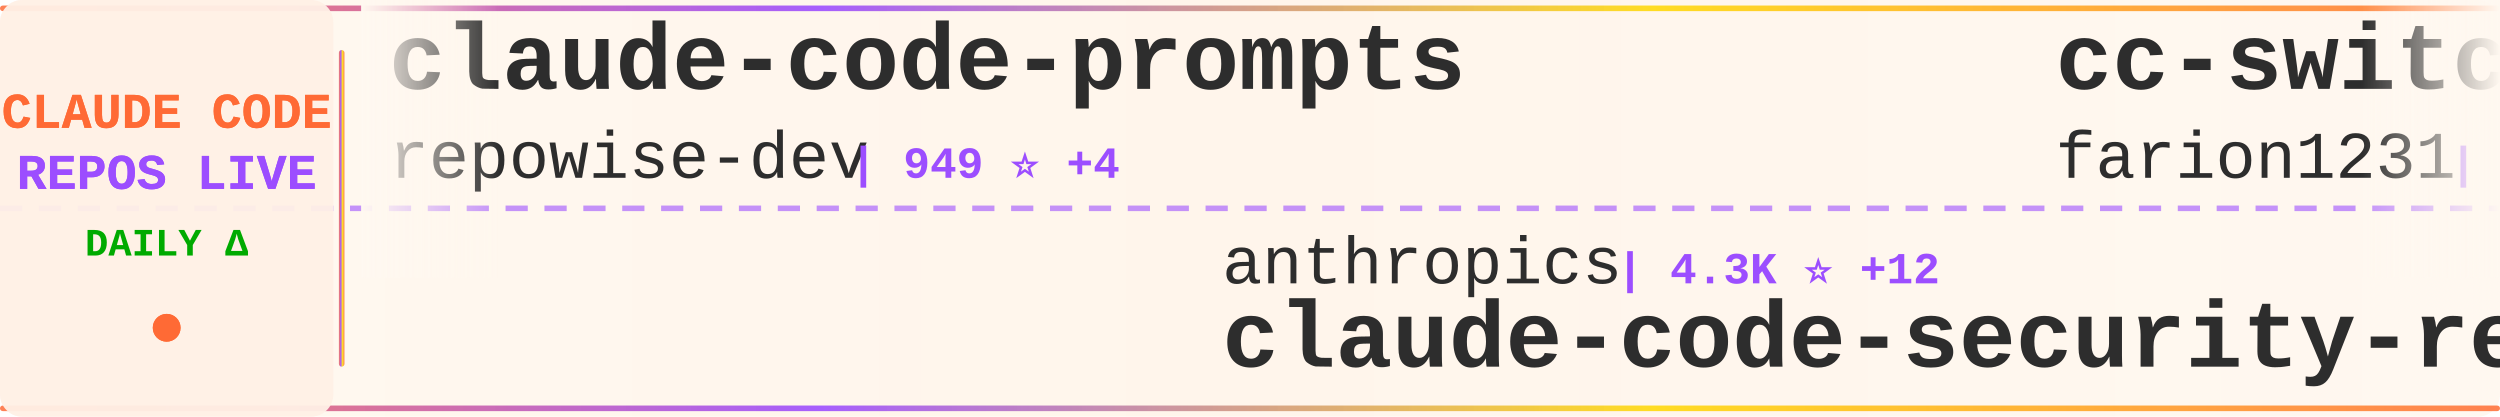
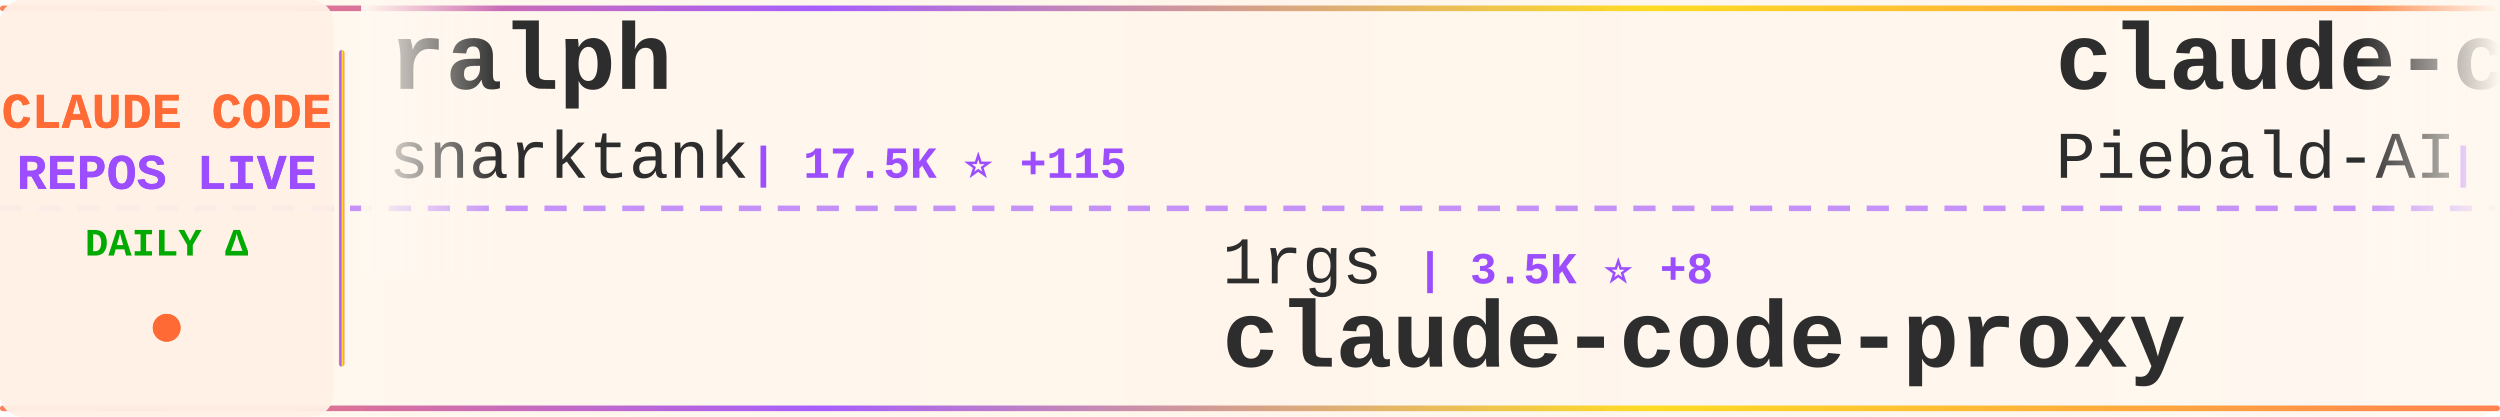
<svg xmlns="http://www.w3.org/2000/svg" width="900" height="150">
  <defs>
    <linearGradient id="tickerBg" x1="0%" y1="0%" x2="100%" y2="0%">
      <stop offset="0%" style="stop-color:#fff8f0;stop-opacity:0.98" />
      <stop offset="50%" style="stop-color:#fff5eb;stop-opacity:1" />
      <stop offset="100%" style="stop-color:#fff8f0;stop-opacity:0.98" />
    </linearGradient>
    <linearGradient id="borderGrad" x1="0%" y1="0%" x2="100%" y2="0%">
      <stop offset="0%" style="stop-color:#FF6B35;stop-opacity:0.85">
        <animate attributeName="stop-opacity" values="0.85;1;0.85" dur="2s" repeatCount="indefinite" />
      </stop>
      <stop offset="33%" style="stop-color:#9C4EFF;stop-opacity:0.9">
        <animate attributeName="stop-opacity" values="0.9;1;0.9" dur="2.2s" repeatCount="indefinite" />
      </stop>
      <stop offset="66%" style="stop-color:#FFD700;stop-opacity:0.85">
        <animate attributeName="stop-opacity" values="0.85;1;0.85" dur="1.8s" repeatCount="indefinite" />
      </stop>
      <stop offset="100%" style="stop-color:#FF6B35;stop-opacity:0.85">
        <animate attributeName="stop-opacity" values="0.85;1;0.85" dur="2s" repeatCount="indefinite" />
      </stop>
    </linearGradient>
    <filter id="textGlow">
      <feGaussianBlur stdDeviation="0.15" result="coloredBlur" />
      <feMerge>
        <feMergeNode in="coloredBlur" />
        <feMergeNode in="SourceGraphic" />
      </feMerge>
    </filter>
    <filter id="metricGlow">
      <feGaussianBlur stdDeviation="0.2" result="coloredBlur" />
      <feMerge>
        <feMergeNode in="coloredBlur" />
        <feMergeNode in="SourceGraphic" />
      </feMerge>
    </filter>
    <linearGradient id="leftFade" x1="0%" y1="0%" x2="100%" y2="0%">
      <stop offset="0%" style="stop-color:#fff8f0;stop-opacity:1" />
      <stop offset="100%" style="stop-color:#fff8f0;stop-opacity:0" />
    </linearGradient>
    <linearGradient id="rightFade" x1="0%" y1="0%" x2="100%" y2="0%">
      <stop offset="0%" style="stop-color:#fff8f0;stop-opacity:0" />
      <stop offset="100%" style="stop-color:#fff8f0;stop-opacity:1" />
    </linearGradient>
  </defs>
  <rect width="900" height="150" fill="url(#tickerBg)" rx="8" />
  <rect x="0" y="2" width="900" height="2" fill="url(#borderGrad)" rx="1" />
  <rect x="0" y="146" width="900" height="2" fill="url(#borderGrad)" rx="1" />
  <line x1="0" y1="75" x2="900" y2="75" stroke="#9C4EFF" stroke-width="2" stroke-dasharray="8 6" opacity="0.6" />
  <rect x="0" y="0" width="120" height="150" fill="#fff0e6" opacity="0.95" rx="8" />
  <text x="60" y="46" font-family="'Courier New', monospace" font-size="18" font-weight="bold" fill="#FF6B35" text-anchor="middle" filter="url(#textGlow)">
    CLAUDE CODE
  </text>
  <text x="60" y="68" font-family="'Courier New', monospace" font-size="18" font-weight="bold" fill="#9C4EFF" text-anchor="middle" filter="url(#textGlow)">
    REPOS LIVE
  </text>
  <text x="60" y="92" font-family="'Courier New', monospace" font-size="14" font-weight="bold" fill="#00aa00" text-anchor="middle">
    DAILY Δ
  </text>
  <circle cx="60" cy="118" r="5" fill="#FF6B35" filter="url(#metricGlow)">
    <animate attributeName="r" values="4;6;4" dur="1.5s" repeatCount="indefinite" />
    <animate attributeName="opacity" values="0.6;1;0.6" dur="1.5s" repeatCount="indefinite" />
  </circle>
  <rect x="122" y="18" width="2" height="114" fill="url(#borderGrad)" rx="1" />
  <clipPath id="tickerClip">
    <rect x="130" y="0" width="770" height="150" />
  </clipPath>
  <g clip-path="url(#tickerClip)">
    <g id="tickerItems">
      <animateTransform attributeName="transform" attributeType="XML" type="translate" from="0 0" to="-3000 0" dur="54s" repeatCount="indefinite" />
      <g transform="translate(0, 0)">
-         <text x="140" y="32" font-family="'Courier New', monospace" font-size="34" font-weight="bold" fill="#2d2d2d">claude-code-prompts</text>
-         <text x="140" y="64" font-family="'Courier New', monospace" font-size="24" font-weight="normal" fill="#2d2d2d" opacity="1.0">repowise-dev</text>
-         <text x="306" y="64" font-family="'Courier New', monospace" font-size="16" font-weight="bold" fill="#9C4EFF"> | 949 ⭐ +4</text>
+         <text x="140" y="32" font-family="'Courier New', monospace" font-size="34" font-weight="bold" fill="#2d2d2d">ralph</text>
+         <text x="140" y="64" font-family="'Courier New', monospace" font-size="24" font-weight="normal" fill="#2d2d2d" opacity="1.0">snarktank</text>
+         <text x="270" y="64" font-family="'Courier New', monospace" font-size="16" font-weight="bold" fill="#9C4EFF"> | 17.5K ⭐ +115</text>
      </g>
      <g transform="translate(300, 0)">
-         <text x="140" y="102" font-family="'Courier New', monospace" font-size="24" font-weight="normal" fill="#2d2d2d" opacity="1.0">anthropics</text>
-         <text x="282" y="102" font-family="'Courier New', monospace" font-size="16" font-weight="bold" fill="#9C4EFF"> | 4.3K ⭐ +12</text>
-         <text x="140" y="132" font-family="'Courier New', monospace" font-size="34" font-weight="bold" fill="#2d2d2d">claude-code-security-rev...</text>
+         <text x="140" y="102" font-family="'Courier New', monospace" font-size="24" font-weight="normal" fill="#2d2d2d" opacity="1.0">1rgs</text>
+         <text x="210" y="102" font-family="'Courier New', monospace" font-size="16" font-weight="bold" fill="#9C4EFF"> | 3.5K ⭐ +8</text>
+         <text x="140" y="132" font-family="'Courier New', monospace" font-size="34" font-weight="bold" fill="#2d2d2d">claude-code-proxy</text>
      </g>
      <g transform="translate(600, 0)">
-         <text x="140" y="32" font-family="'Courier New', monospace" font-size="34" font-weight="bold" fill="#2d2d2d">cc-switch</text>
-         <text x="140" y="64" font-family="'Courier New', monospace" font-size="24" font-weight="normal" fill="#2d2d2d" opacity="1.0">farion1231</text>
-         <text x="282" y="64" font-family="'Courier New', monospace" font-size="16" font-weight="bold" fill="#9C4EFF"> | 47.8K ⭐ +631</text>
+         <text x="140" y="32" font-family="'Courier New', monospace" font-size="34" font-weight="bold" fill="#2d2d2d">claude-code-system-promp...</text>
+         <text x="140" y="64" font-family="'Courier New', monospace" font-size="24" font-weight="normal" fill="#2d2d2d" opacity="1.0">Piebald-AI</text>
+         <text x="282" y="64" font-family="'Courier New', monospace" font-size="16" font-weight="bold" fill="#9C4EFF"> | 9.2K ⭐ +50</text>
      </g>
      <g transform="translate(900, 0)">
-         <text x="140" y="102" font-family="'Courier New', monospace" font-size="24" font-weight="normal" fill="#2d2d2d" opacity="1.0">Yuyz0112</text>
-         <text x="258" y="102" font-family="'Courier New', monospace" font-size="16" font-weight="bold" fill="#9C4EFF"> | 2.4K ⭐ +1</text>
-         <text x="140" y="132" font-family="'Courier New', monospace" font-size="34" font-weight="bold" fill="#2d2d2d">claude-code-reverse</text>
+         <text x="140" y="102" font-family="'Courier New', monospace" font-size="24" font-weight="normal" fill="#2d2d2d" opacity="1.0">rohitg00</text>
+         <text x="258" y="102" font-family="'Courier New', monospace" font-size="16" font-weight="bold" fill="#9C4EFF"> | 1.4K ⭐ +16</text>
+         <text x="140" y="132" font-family="'Courier New', monospace" font-size="34" font-weight="bold" fill="#2d2d2d">awesome-claude-code-tool...</text>
      </g>
      <g transform="translate(1200, 0)">
-         <text x="140" y="32" font-family="'Courier New', monospace" font-size="34" font-weight="bold" fill="#2d2d2d">claude-code-hooks-master...</text>
-         <text x="140" y="64" font-family="'Courier New', monospace" font-size="24" font-weight="normal" fill="#2d2d2d" opacity="1.0">disler</text>
-         <text x="234" y="64" font-family="'Courier New', monospace" font-size="16" font-weight="bold" fill="#9C4EFF"> | 3.5K ⭐ +6</text>
+         <text x="140" y="32" font-family="'Courier New', monospace" font-size="34" font-weight="bold" fill="#2d2d2d">claude-code-showcase</text>
+         <text x="140" y="64" font-family="'Courier New', monospace" font-size="24" font-weight="normal" fill="#2d2d2d" opacity="1.0">ChrisWiles</text>
+         <text x="282" y="64" font-family="'Courier New', monospace" font-size="16" font-weight="bold" fill="#9C4EFF"> | 5.8K ⭐ +10</text>
      </g>
      <g transform="translate(1500, 0)">
-         <text x="140" y="102" font-family="'Courier New', monospace" font-size="24" font-weight="normal" fill="#2d2d2d" opacity="1.0">carlvellotti</text>
-         <text x="306" y="102" font-family="'Courier New', monospace" font-size="16" font-weight="bold" fill="#9C4EFF"> | 1.9K ⭐ +2</text>
-         <text x="140" y="132" font-family="'Courier New', monospace" font-size="34" font-weight="bold" fill="#2d2d2d">claude-code-pm-course</text>
+         <text x="140" y="102" font-family="'Courier New', monospace" font-size="24" font-weight="normal" fill="#2d2d2d" opacity="1.0">ding113</text>
+         <text x="246" y="102" font-family="'Courier New', monospace" font-size="16" font-weight="bold" fill="#9C4EFF"> | 2.6K ⭐ +29</text>
+         <text x="140" y="132" font-family="'Courier New', monospace" font-size="34" font-weight="bold" fill="#2d2d2d">claude-code-hub</text>
      </g>
      <g transform="translate(1800, 0)">
-         <text x="140" y="32" font-family="'Courier New', monospace" font-size="34" font-weight="bold" fill="#2d2d2d">claude-code-source-code</text>
-         <text x="140" y="64" font-family="'Courier New', monospace" font-size="24" font-weight="normal" fill="#2d2d2d" opacity="1.0">777genius</text>
-         <text x="270" y="64" font-family="'Courier New', monospace" font-size="16" font-weight="bold" fill="#9C4EFF"> | 898 ⭐</text>
+         <text x="140" y="32" font-family="'Courier New', monospace" font-size="34" font-weight="bold" fill="#2d2d2d">claude-howto</text>
+         <text x="140" y="64" font-family="'Courier New', monospace" font-size="24" font-weight="normal" fill="#2d2d2d" opacity="1.0">luongnv89</text>
+         <text x="270" y="64" font-family="'Courier New', monospace" font-size="16" font-weight="bold" fill="#9C4EFF"> | 27.9K ⭐ +209</text>
      </g>
      <g transform="translate(2100, 0)">
-         <text x="140" y="102" font-family="'Courier New', monospace" font-size="24" font-weight="normal" fill="#2d2d2d" opacity="1.0">RichardAtCT</text>
-         <text x="294" y="102" font-family="'Courier New', monospace" font-size="16" font-weight="bold" fill="#9C4EFF"> | 2.5K ⭐ +8</text>
-         <text x="140" y="132" font-family="'Courier New', monospace" font-size="34" font-weight="bold" fill="#2d2d2d">claude-code-telegram</text>
+         <text x="140" y="102" font-family="'Courier New', monospace" font-size="24" font-weight="normal" fill="#2d2d2d" opacity="1.0">andrew-kramer-inno</text>
+         <text x="378" y="102" font-family="'Courier New', monospace" font-size="16" font-weight="bold" fill="#9C4EFF"> | 575 ⭐ +1</text>
+         <text x="140" y="132" font-family="'Courier New', monospace" font-size="34" font-weight="bold" fill="#2d2d2d">claude-code-source-build</text>
      </g>
      <g transform="translate(2400, 0)">
+         <text x="140" y="32" font-family="'Courier New', monospace" font-size="34" font-weight="bold" fill="#2d2d2d">claude-code-sourcemap</text>
+         <text x="140" y="64" font-family="'Courier New', monospace" font-size="24" font-weight="normal" fill="#2d2d2d" opacity="1.0">Hyper66666</text>
+         <text x="282" y="64" font-family="'Courier New', monospace" font-size="16" font-weight="bold" fill="#9C4EFF"> | 208 ⭐</text>
+       </g>
+       <g transform="translate(2700, 0)">
+         <text x="140" y="102" font-family="'Courier New', monospace" font-size="24" font-weight="normal" fill="#2d2d2d" opacity="1.0">affaan-m</text>
+         <text x="258" y="102" font-family="'Courier New', monospace" font-size="16" font-weight="bold" fill="#9C4EFF"> | 162.3K ⭐ +1.0K</text>
+         <text x="140" y="132" font-family="'Courier New', monospace" font-size="34" font-weight="bold" fill="#2d2d2d">everything-claude-code</text>
+       </g>
+       <g transform="translate(3000, 0)">
        <text x="140" y="32" font-family="'Courier New', monospace" font-size="34" font-weight="bold" fill="#2d2d2d">ralph</text>
        <text x="140" y="64" font-family="'Courier New', monospace" font-size="24" font-weight="normal" fill="#2d2d2d" opacity="1.0">snarktank</text>
-         <text x="270" y="64" font-family="'Courier New', monospace" font-size="16" font-weight="bold" fill="#9C4EFF"> | 17.5K ⭐ +126</text>
-       </g>
-       <g transform="translate(2700, 0)">
-         <text x="140" y="102" font-family="'Courier New', monospace" font-size="24" font-weight="normal" fill="#2d2d2d" opacity="1.0">luongnv89</text>
-         <text x="270" y="102" font-family="'Courier New', monospace" font-size="16" font-weight="bold" fill="#9C4EFF"> | 27.8K ⭐ +202</text>
-         <text x="140" y="132" font-family="'Courier New', monospace" font-size="34" font-weight="bold" fill="#2d2d2d">claude-howto</text>
-       </g>
-       <g transform="translate(3000, 0)">
-         <text x="140" y="32" font-family="'Courier New', monospace" font-size="34" font-weight="bold" fill="#2d2d2d">claude-code-prompts</text>
-         <text x="140" y="64" font-family="'Courier New', monospace" font-size="24" font-weight="normal" fill="#2d2d2d" opacity="1.0">repowise-dev</text>
-         <text x="306" y="64" font-family="'Courier New', monospace" font-size="16" font-weight="bold" fill="#9C4EFF"> | 949 ⭐ +4</text>
+         <text x="270" y="64" font-family="'Courier New', monospace" font-size="16" font-weight="bold" fill="#9C4EFF"> | 17.5K ⭐ +115</text>
      </g>
      <g transform="translate(3300, 0)">
-         <text x="140" y="102" font-family="'Courier New', monospace" font-size="24" font-weight="normal" fill="#2d2d2d" opacity="1.0">anthropics</text>
-         <text x="282" y="102" font-family="'Courier New', monospace" font-size="16" font-weight="bold" fill="#9C4EFF"> | 4.3K ⭐ +12</text>
-         <text x="140" y="132" font-family="'Courier New', monospace" font-size="34" font-weight="bold" fill="#2d2d2d">claude-code-security-rev...</text>
+         <text x="140" y="102" font-family="'Courier New', monospace" font-size="24" font-weight="normal" fill="#2d2d2d" opacity="1.0">1rgs</text>
+         <text x="210" y="102" font-family="'Courier New', monospace" font-size="16" font-weight="bold" fill="#9C4EFF"> | 3.5K ⭐ +8</text>
+         <text x="140" y="132" font-family="'Courier New', monospace" font-size="34" font-weight="bold" fill="#2d2d2d">claude-code-proxy</text>
      </g>
      <g transform="translate(3600, 0)">
-         <text x="140" y="32" font-family="'Courier New', monospace" font-size="34" font-weight="bold" fill="#2d2d2d">cc-switch</text>
-         <text x="140" y="64" font-family="'Courier New', monospace" font-size="24" font-weight="normal" fill="#2d2d2d" opacity="1.0">farion1231</text>
-         <text x="282" y="64" font-family="'Courier New', monospace" font-size="16" font-weight="bold" fill="#9C4EFF"> | 47.8K ⭐ +631</text>
+         <text x="140" y="32" font-family="'Courier New', monospace" font-size="34" font-weight="bold" fill="#2d2d2d">claude-code-system-promp...</text>
+         <text x="140" y="64" font-family="'Courier New', monospace" font-size="24" font-weight="normal" fill="#2d2d2d" opacity="1.0">Piebald-AI</text>
+         <text x="282" y="64" font-family="'Courier New', monospace" font-size="16" font-weight="bold" fill="#9C4EFF"> | 9.2K ⭐ +50</text>
      </g>
      <g transform="translate(3900, 0)">
-         <text x="140" y="102" font-family="'Courier New', monospace" font-size="24" font-weight="normal" fill="#2d2d2d" opacity="1.0">Yuyz0112</text>
-         <text x="258" y="102" font-family="'Courier New', monospace" font-size="16" font-weight="bold" fill="#9C4EFF"> | 2.4K ⭐ +1</text>
-         <text x="140" y="132" font-family="'Courier New', monospace" font-size="34" font-weight="bold" fill="#2d2d2d">claude-code-reverse</text>
+         <text x="140" y="102" font-family="'Courier New', monospace" font-size="24" font-weight="normal" fill="#2d2d2d" opacity="1.0">rohitg00</text>
+         <text x="258" y="102" font-family="'Courier New', monospace" font-size="16" font-weight="bold" fill="#9C4EFF"> | 1.4K ⭐ +16</text>
+         <text x="140" y="132" font-family="'Courier New', monospace" font-size="34" font-weight="bold" fill="#2d2d2d">awesome-claude-code-tool...</text>
      </g>
    </g>
  </g>
  <rect x="130" y="0" width="50" height="100" fill="url(#leftFade)" />
  <rect x="850" y="0" width="50" height="100" fill="url(#rightFade)" />
</svg>
